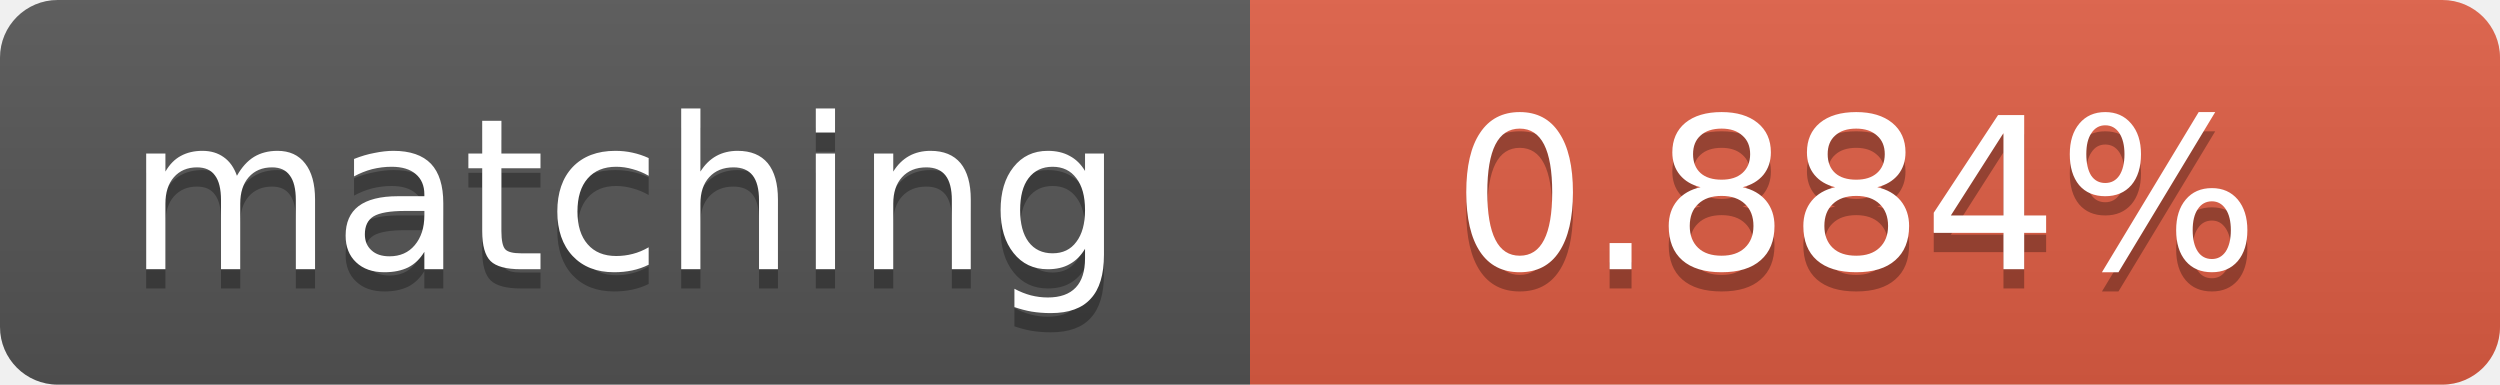
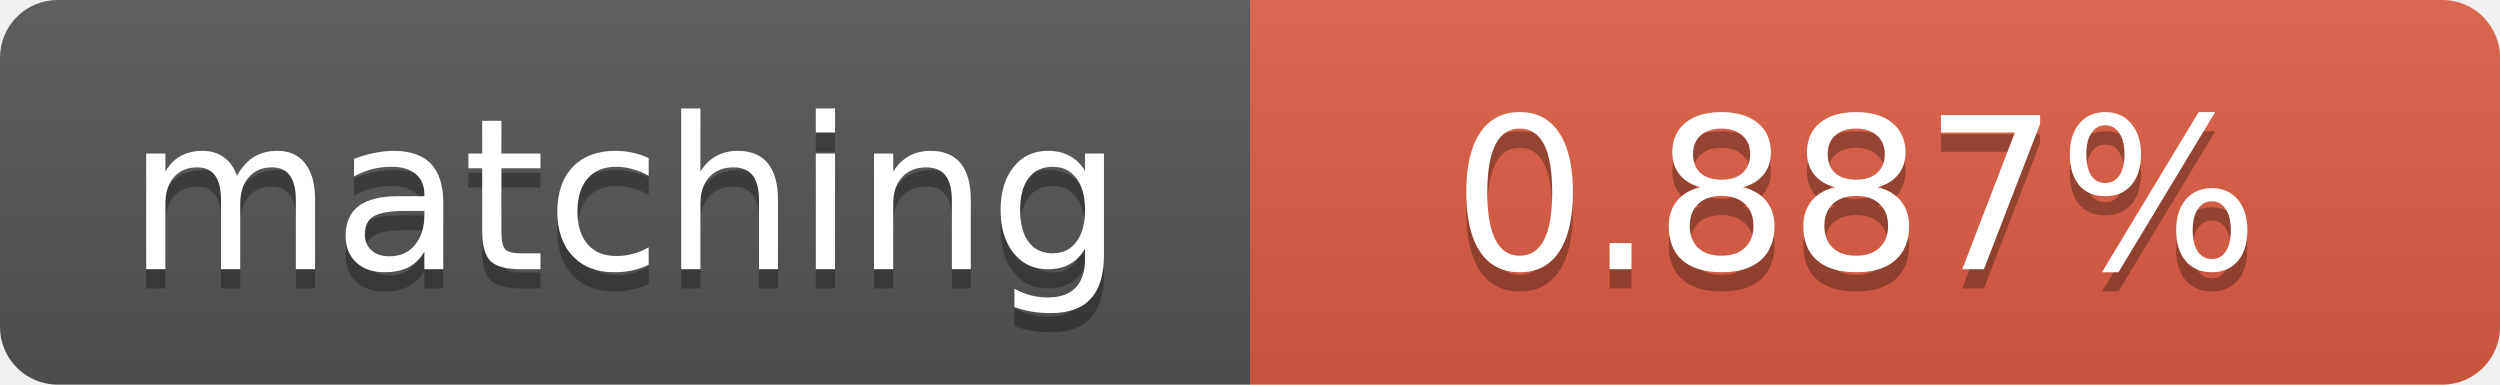
<svg xmlns="http://www.w3.org/2000/svg" width="130" height="20">
  <linearGradient id="b" x2="0" y2="100%">
    <stop offset="0" stop-color="#bbb" stop-opacity=".1" />
    <stop offset="1" stop-opacity=".1" />
  </linearGradient>
  <clipPath id="a">
    <rect width="130" height="20" rx="3" fill="#fff" />
  </clipPath>
  <g clip-path="url(#a)">
    <path fill="#555" d="M0 0h65v20H0z" />
    <path fill="#e05d44" d="M65 0h65v20H65z" />
    <path fill="url(#b)" d="M0 0h130v20H0z" />
  </g>
  <g fill="#fff" text-anchor="middle" font-family="DejaVu Sans,Verdana,Geneva,sans-serif" font-size="11">
    <text x="32.5" y="15" fill="#010101" fill-opacity=".3">matching</text>
    <text x="32.5" y="14">matching</text>
-     <text x="96.5" y="15" fill="#010101" fill-opacity=".3">0.884%</text>
-     <text x="96.5" y="14">0.884%</text>
+     <text x="96.5" y="15" fill="#010101" fill-opacity=".3">0.887%</text>
+     <text x="96.5" y="14">0.887%</text>
  </g>
</svg>
